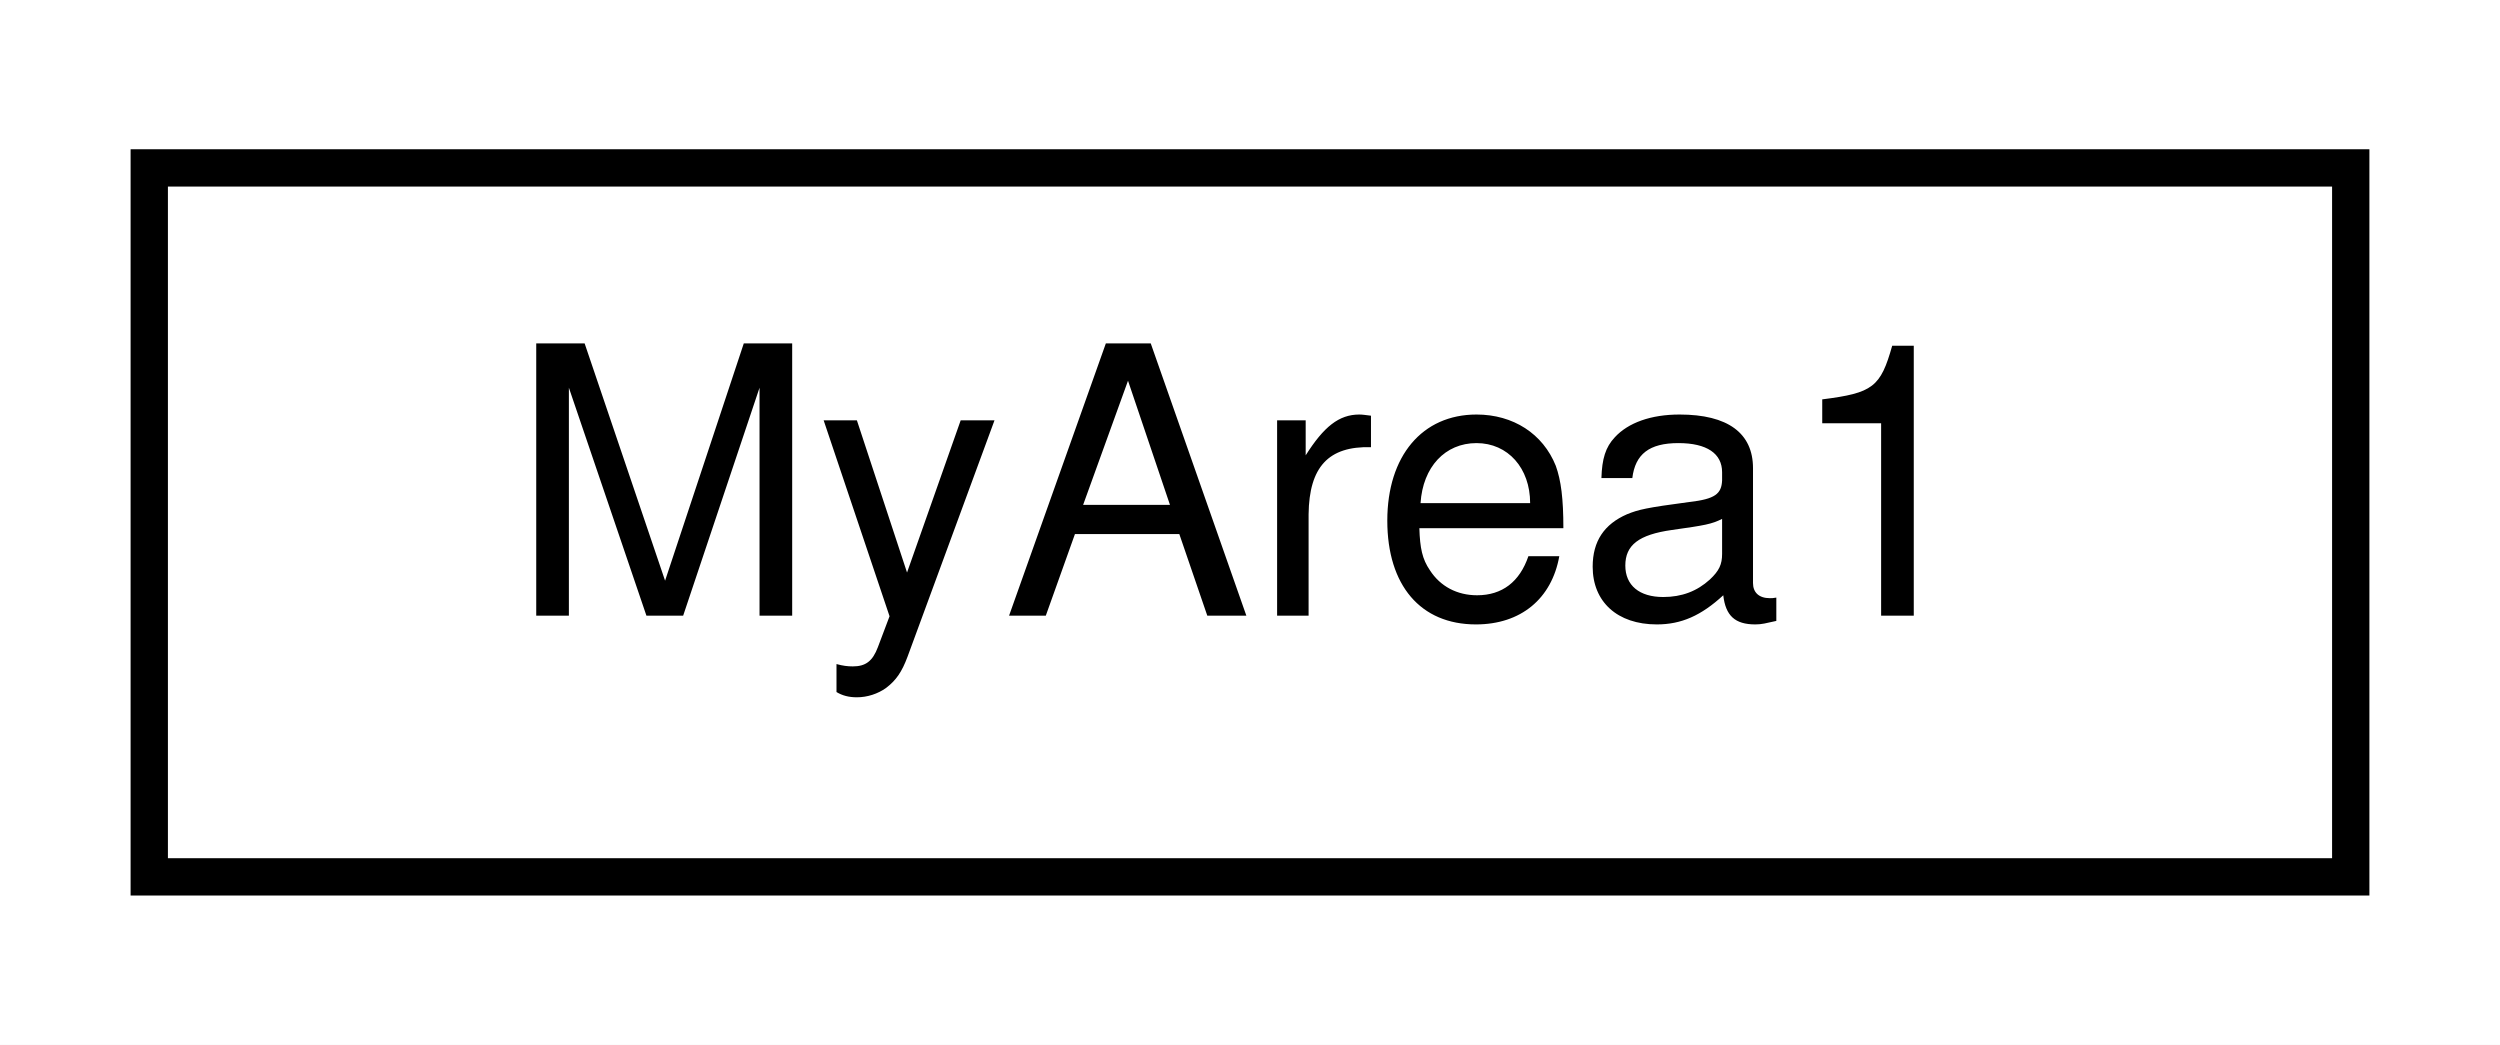
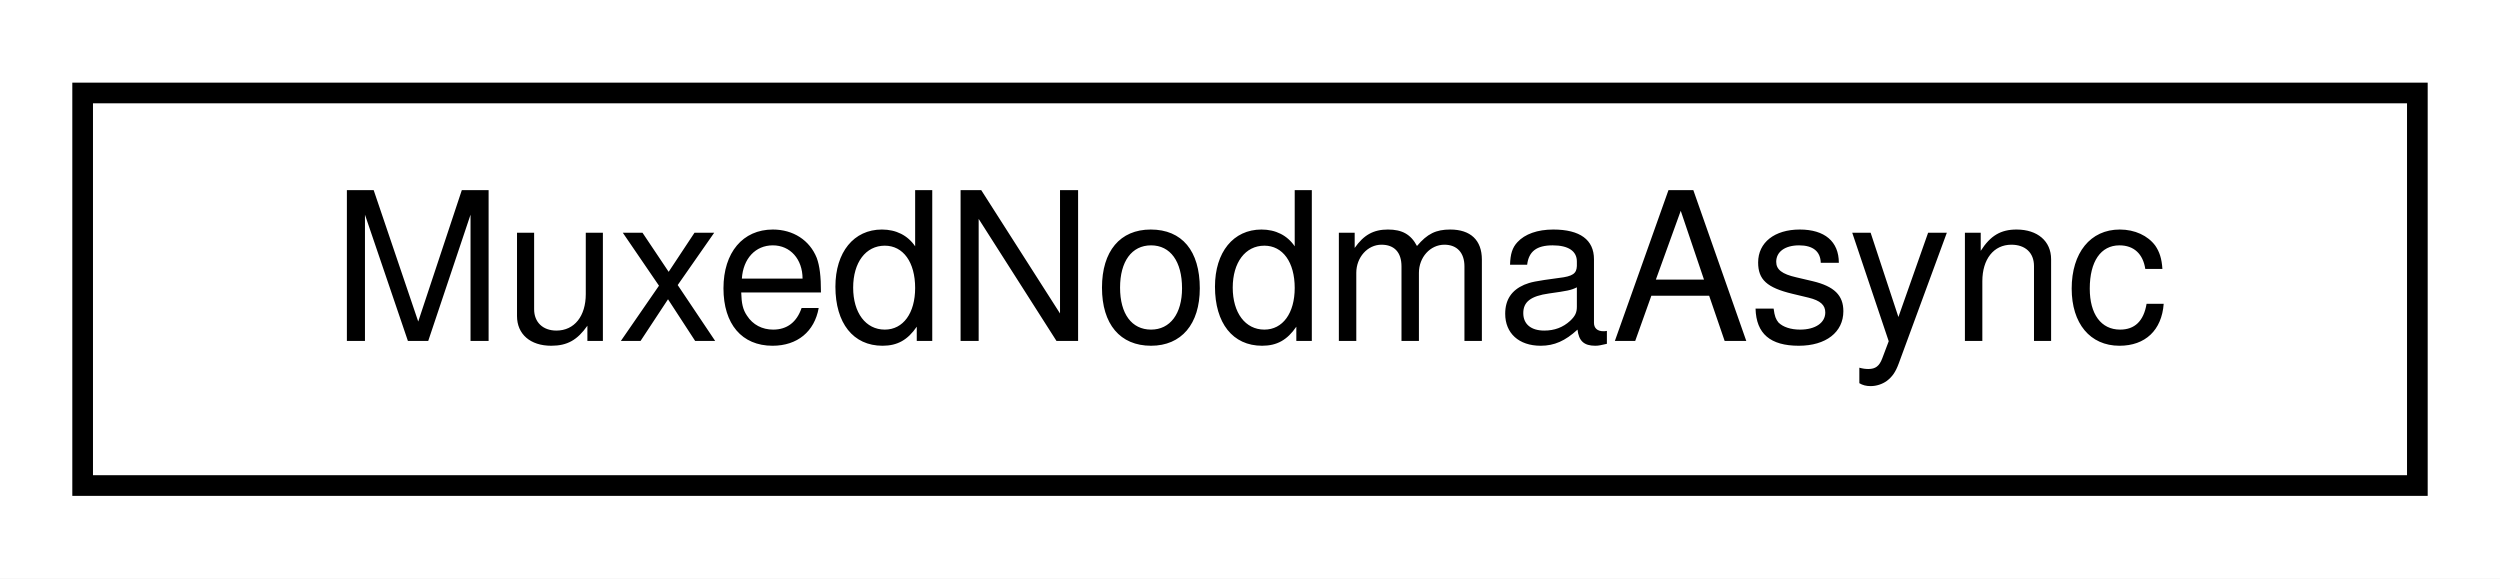
- <svg xmlns="http://www.w3.org/2000/svg" xmlns:xlink="http://www.w3.org/1999/xlink" width="67pt" height="28pt" viewBox="0.00 0.00 67.00 28.00">
+ <svg xmlns="http://www.w3.org/2000/svg" xmlns:xlink="http://www.w3.org/1999/xlink" width="121pt" height="28pt" viewBox="0.00 0.00 121.00 28.00">
  <g id="graph0" class="graph" transform="scale(1 1) rotate(0) translate(4 24)">
-     <polygon fill="#ffffff" stroke="transparent" points="-4,4 -4,-24 63,-24 63,4 -4,4" />
+     <polygon fill="#ffffff" stroke="transparent" points="-4,4 -4,-24 117,-24 117,4 -4,4" />
    <g id="node1" class="node">
      <g id="a_node1">
-         <a xlink:href="struct_my_area1.html" target="_top" xlink:title="MyArea1">
-           <polygon fill="#ffffff" stroke="#000000" points="0,-.5 0,-19.5 59,-19.5 59,-.5 0,-.5" />
-           <text text-anchor="middle" x="29.5" y="-7.5" font-family="Helvetica,sans-Serif" font-size="10.00" fill="#000000">MyArea1</text>
+         <a xlink:href="struct_muxed_nodma_async.html" target="_top" xlink:title="MuxedNodmaAsync">
+           <polygon fill="#ffffff" stroke="#000000" points="0,-.5 0,-19.5 113,-19.5 113,-.5 0,-.5" />
+           <text text-anchor="middle" x="56.5" y="-7.5" font-family="Helvetica,sans-Serif" font-size="10.00" fill="#000000">MuxedNodmaAsync</text>
        </a>
      </g>
    </g>
  </g>
</svg>
